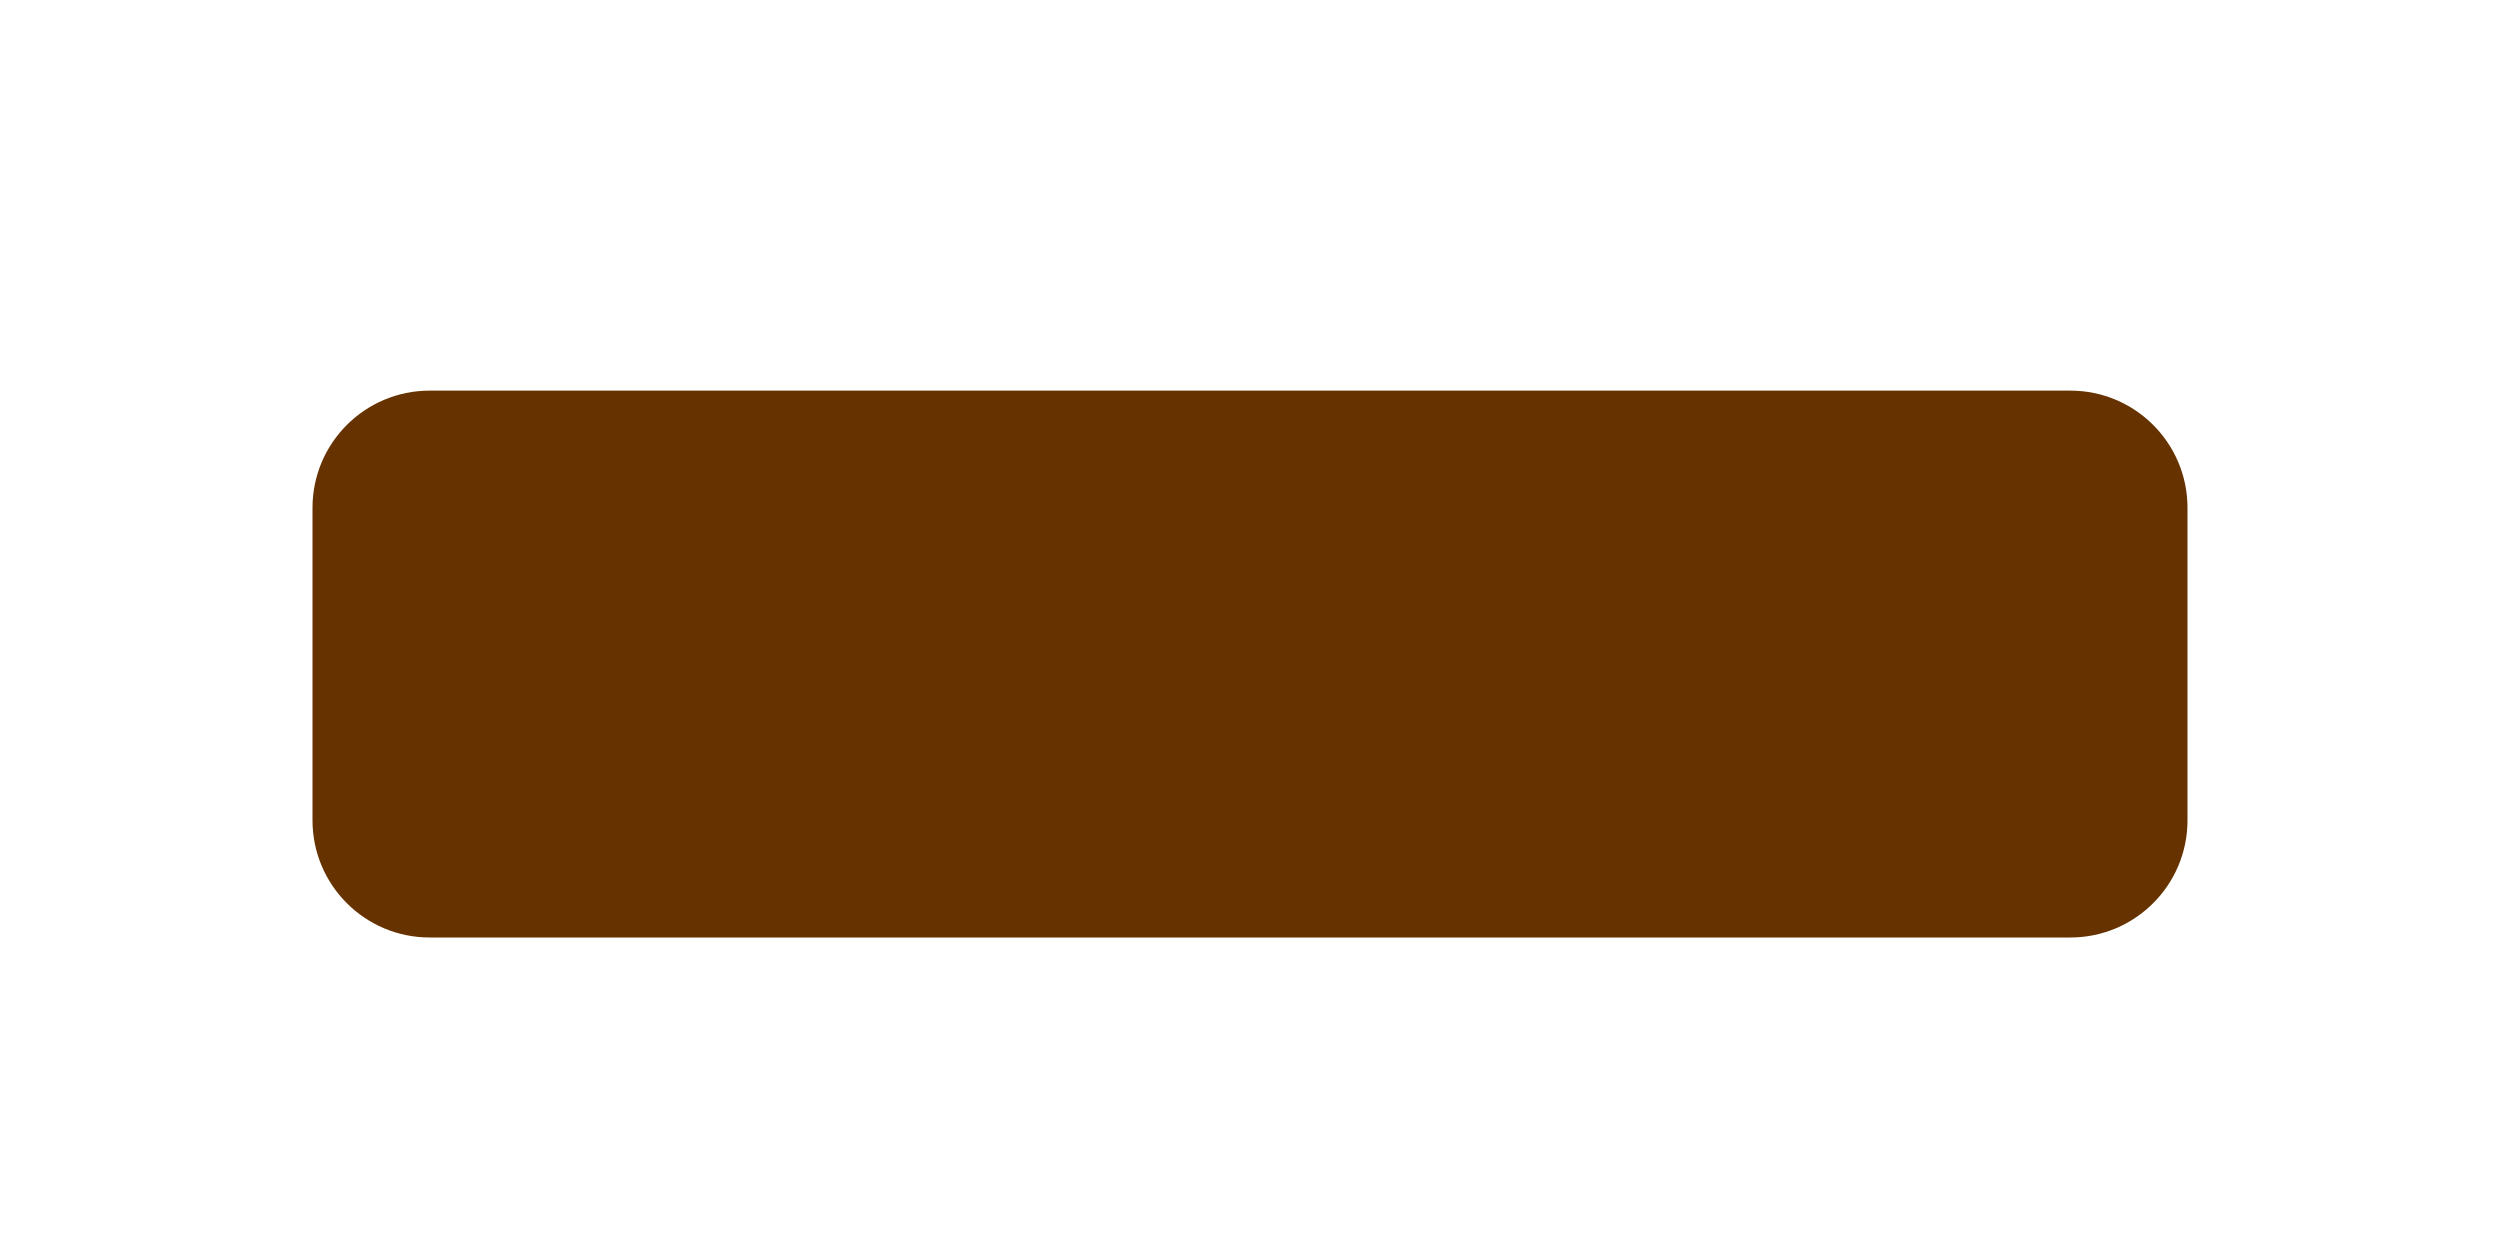
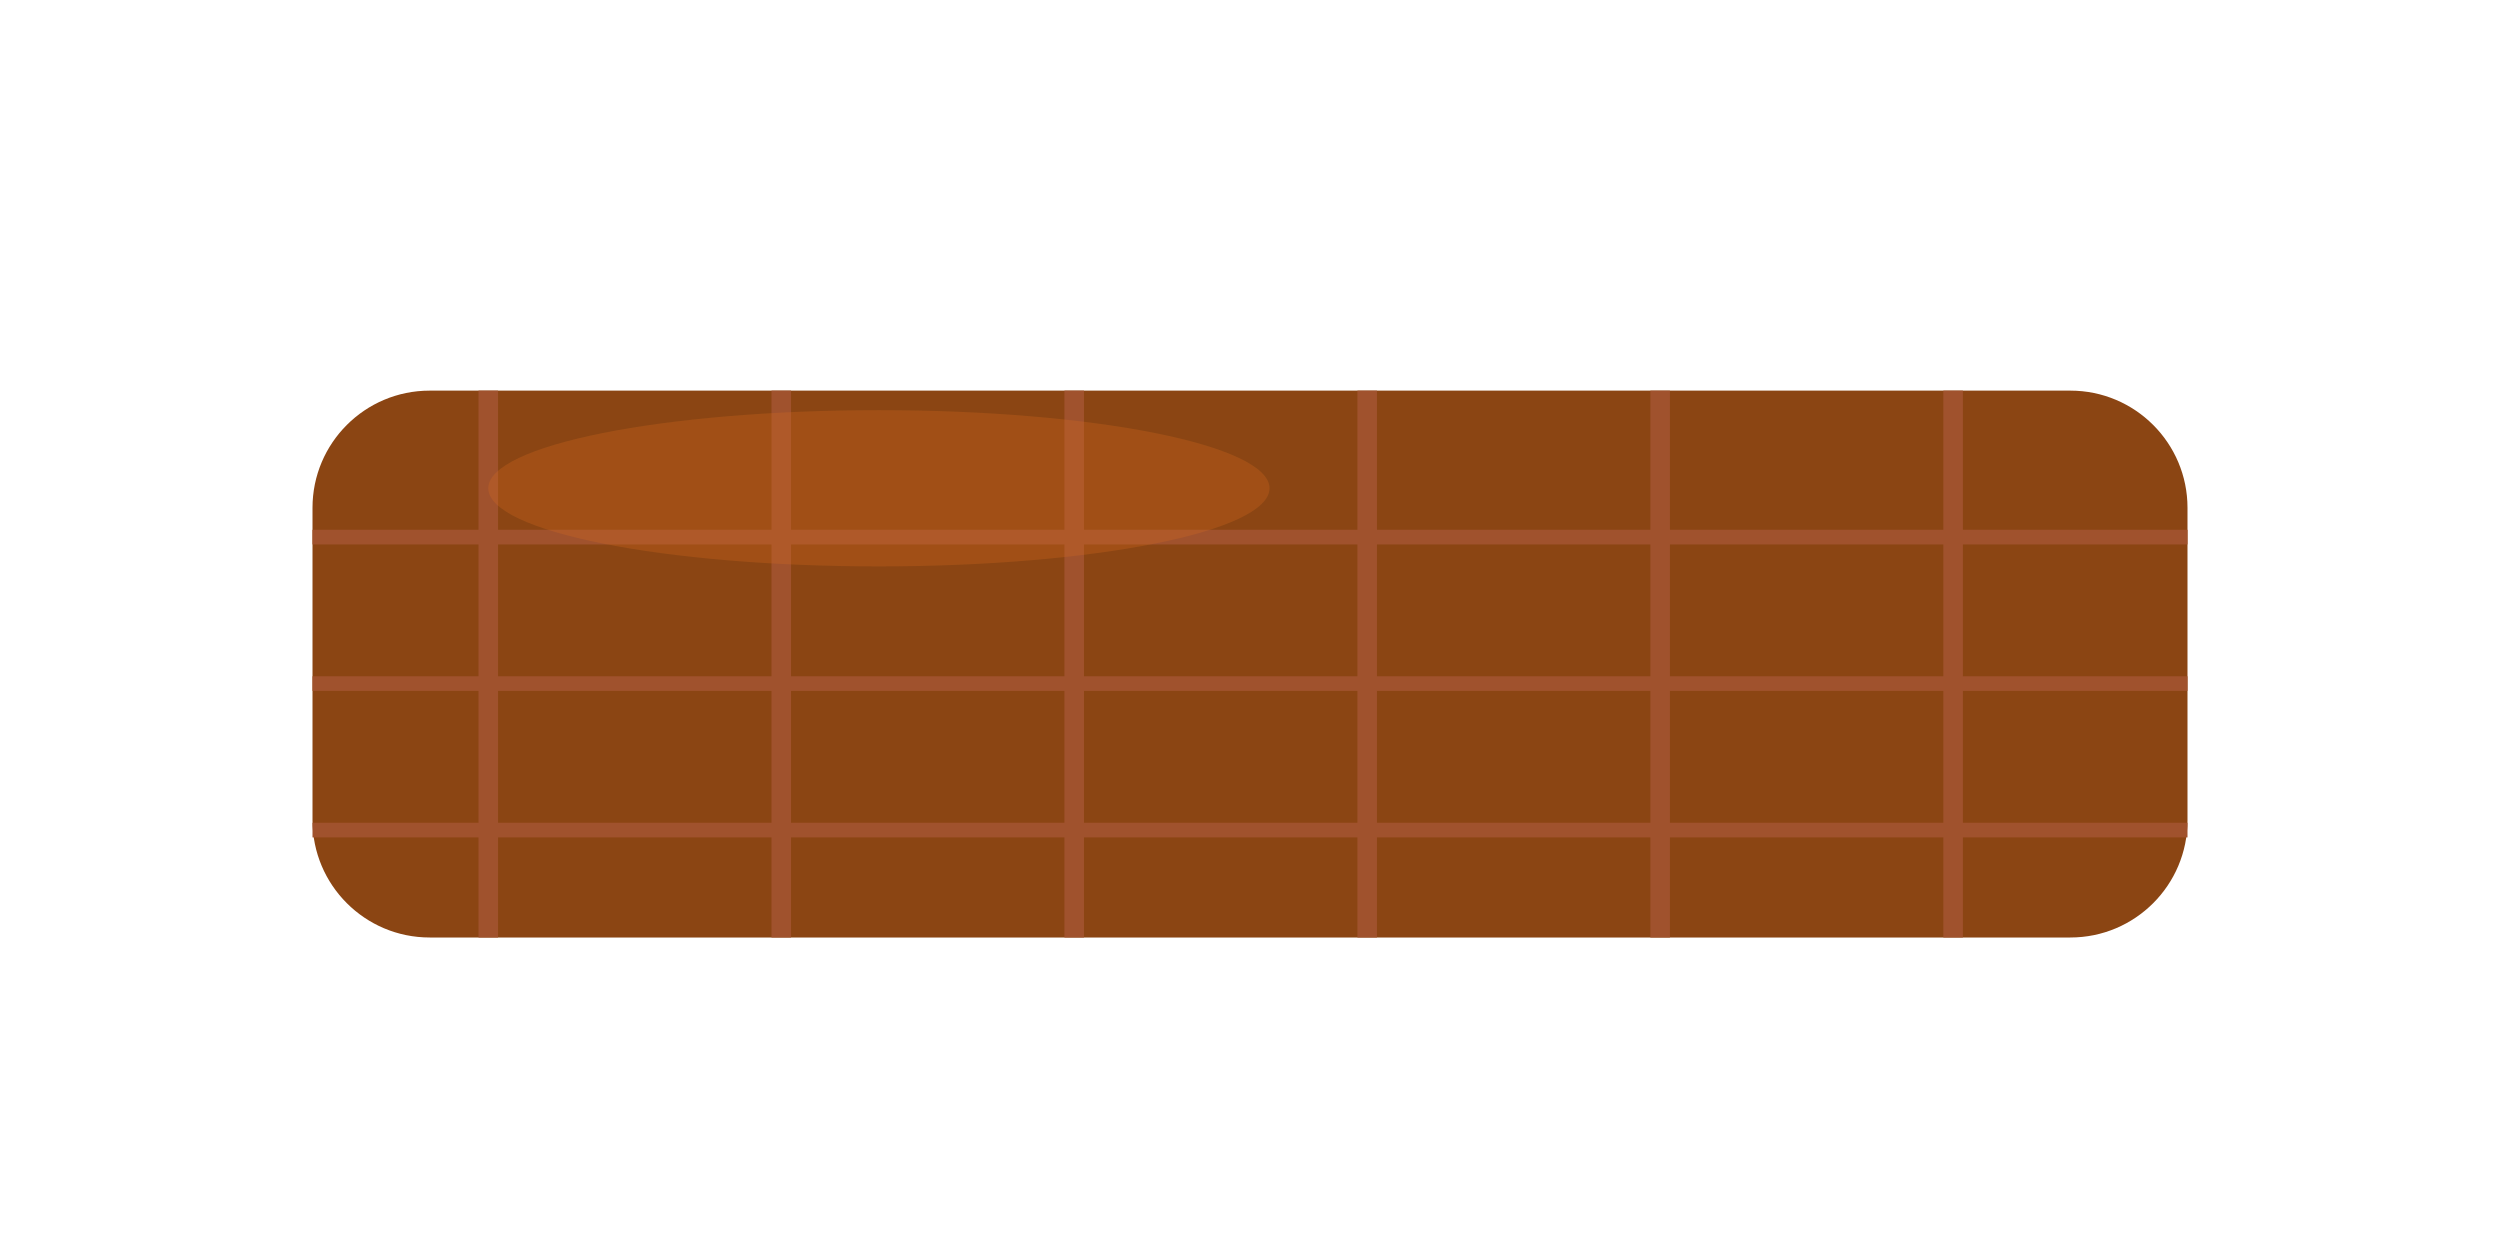
<svg xmlns="http://www.w3.org/2000/svg" width="256" height="128" viewBox="0 0 256 128">
-   <rect x="32" y="40" width="192" height="56" rx="12" fill="#663300" />
+   <rect x="32" y="40" width="192" height="56" rx="12" fill="#8B4513" />
+   <line x1="50" y1="40" x2="50" y2="96" stroke="#A0522D" stroke-width="2" />
+   <line x1="80" y1="40" x2="80" y2="96" stroke="#A0522D" stroke-width="2" />
+   <line x1="110" y1="40" x2="110" y2="96" stroke="#A0522D" stroke-width="2" />
+   <line x1="140" y1="40" x2="140" y2="96" stroke="#A0522D" stroke-width="2" />
+   <line x1="170" y1="40" x2="170" y2="96" stroke="#A0522D" stroke-width="2" />
+   <line x1="200" y1="40" x2="200" y2="96" stroke="#A0522D" stroke-width="2" />
+   <line x1="32" y1="55" x2="224" y2="55" stroke="#A0522D" stroke-width="1.5" />
+   <line x1="32" y1="70" x2="224" y2="70" stroke="#A0522D" stroke-width="1.5" />
+   <line x1="32" y1="85" x2="224" y2="85" stroke="#A0522D" stroke-width="1.5" />
+   <ellipse cx="90" cy="50" rx="40" ry="8" fill="#D2691E" opacity="0.3" />
</svg>
